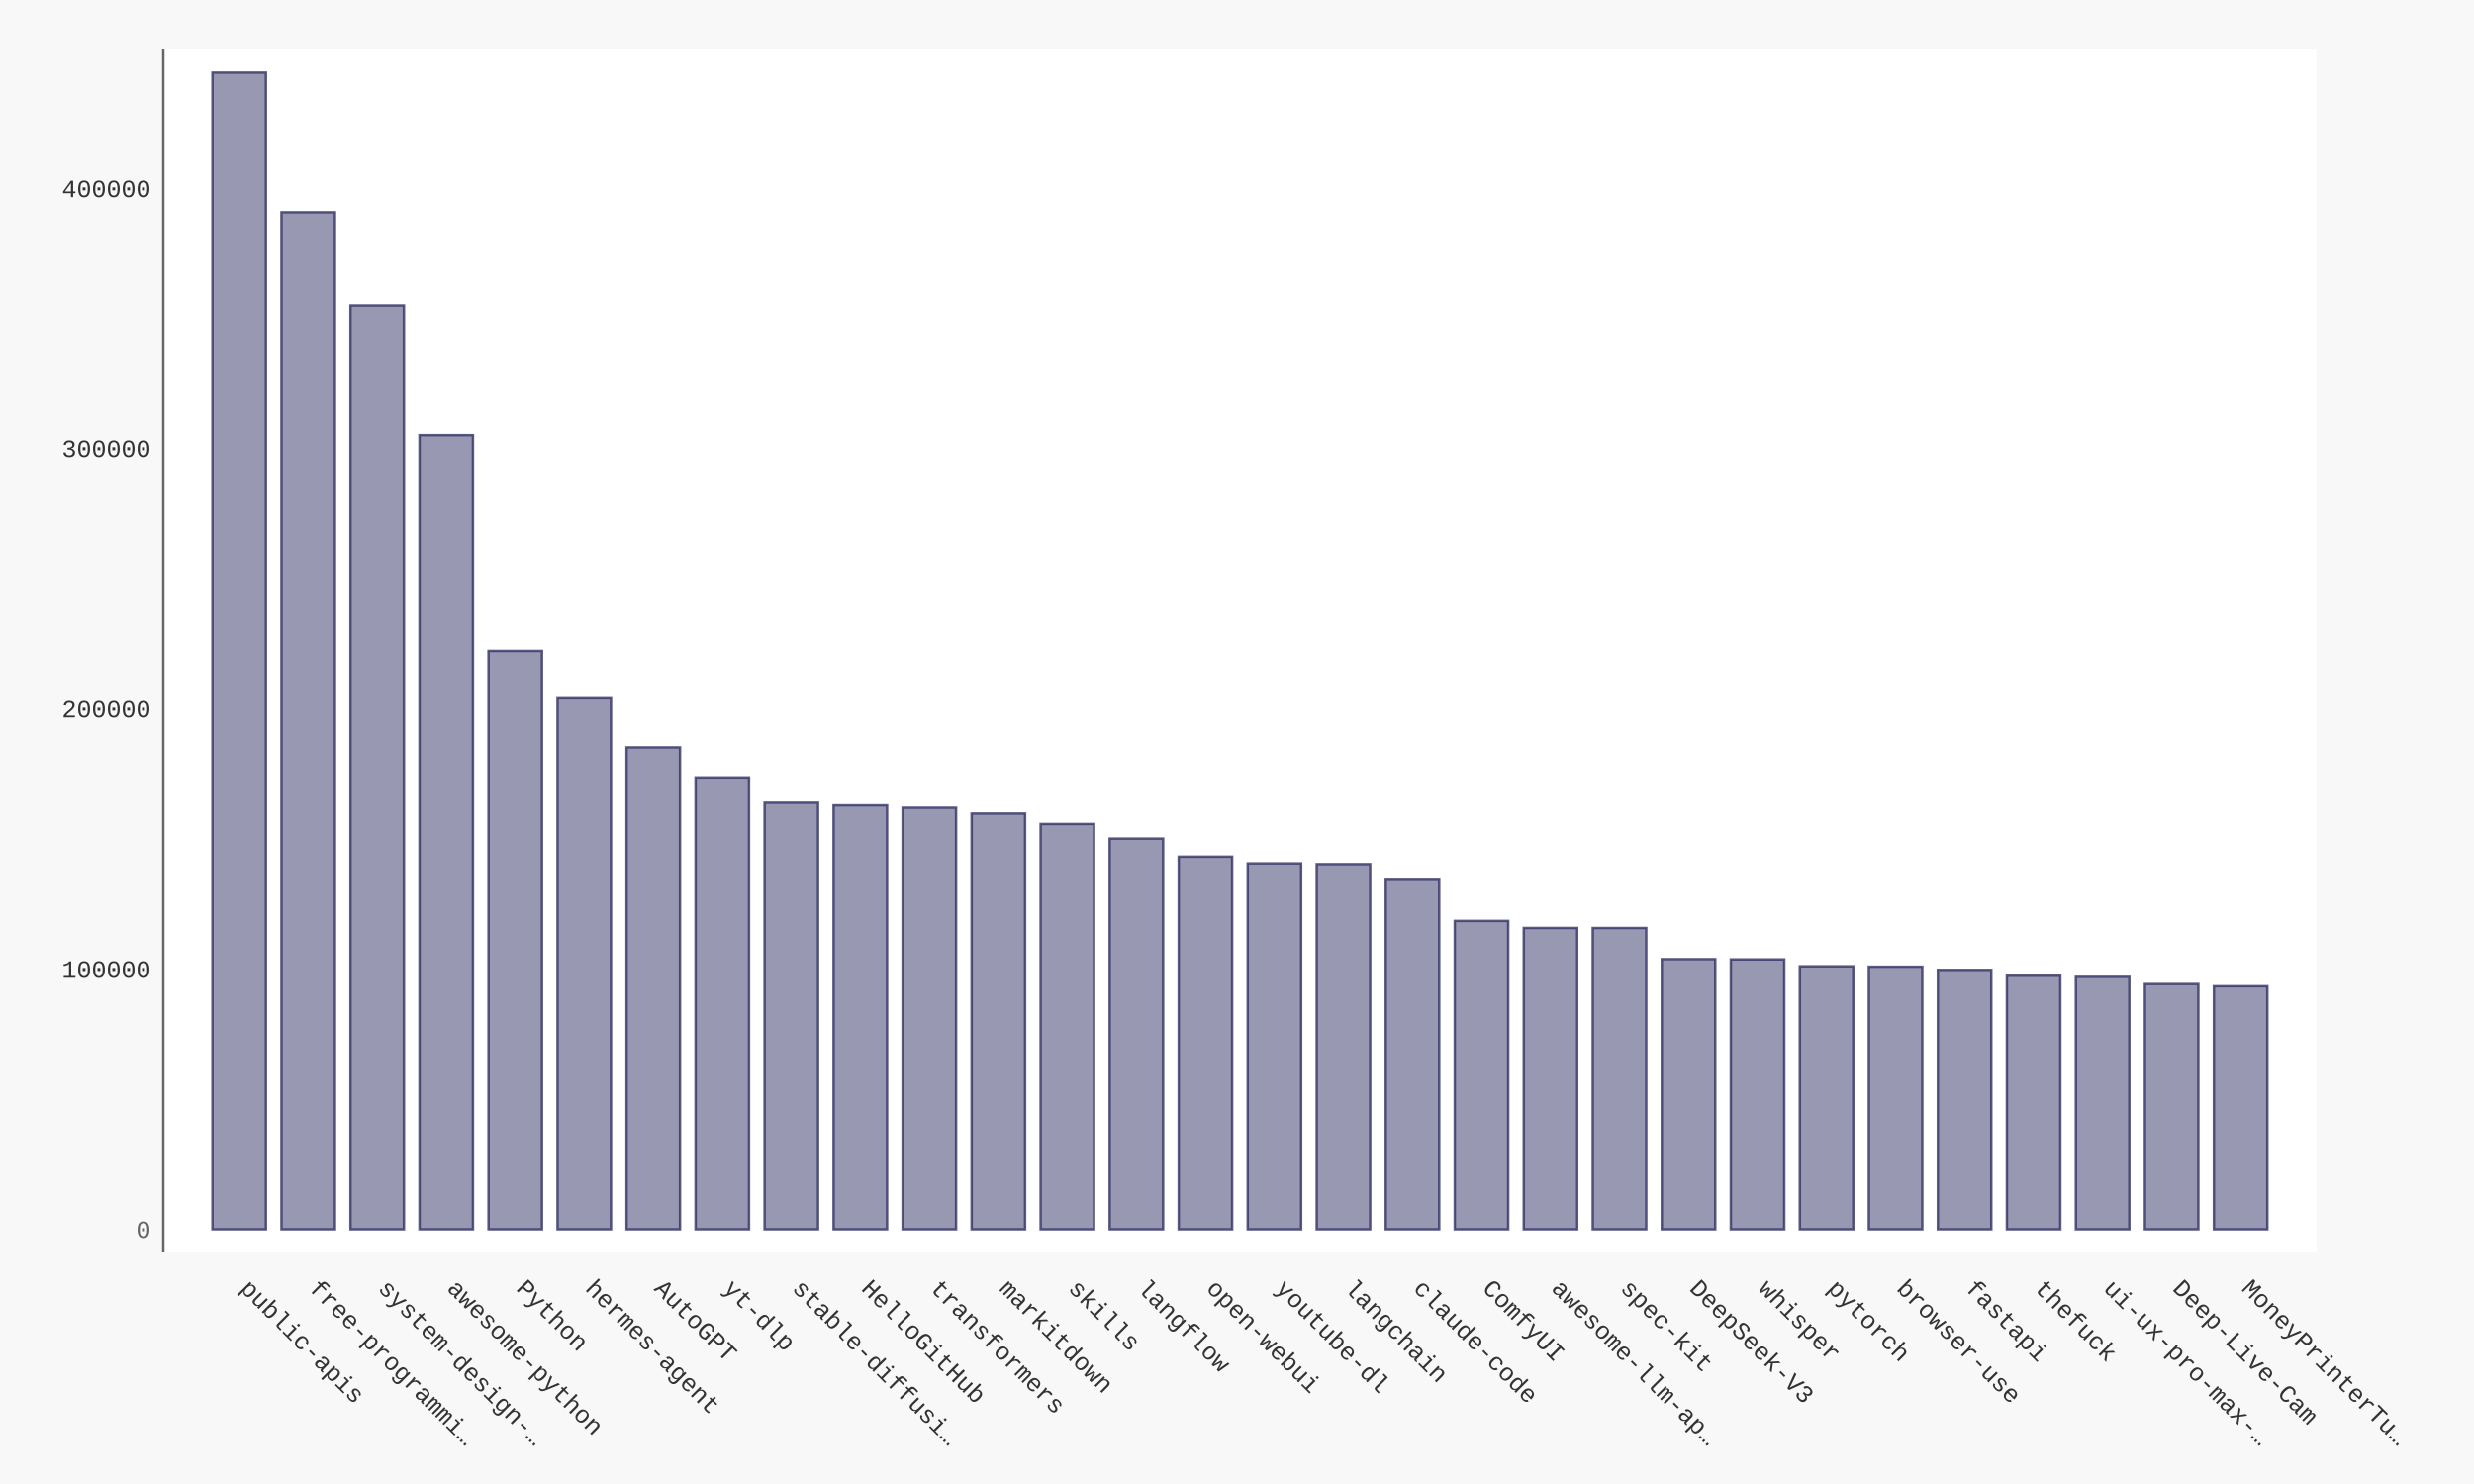
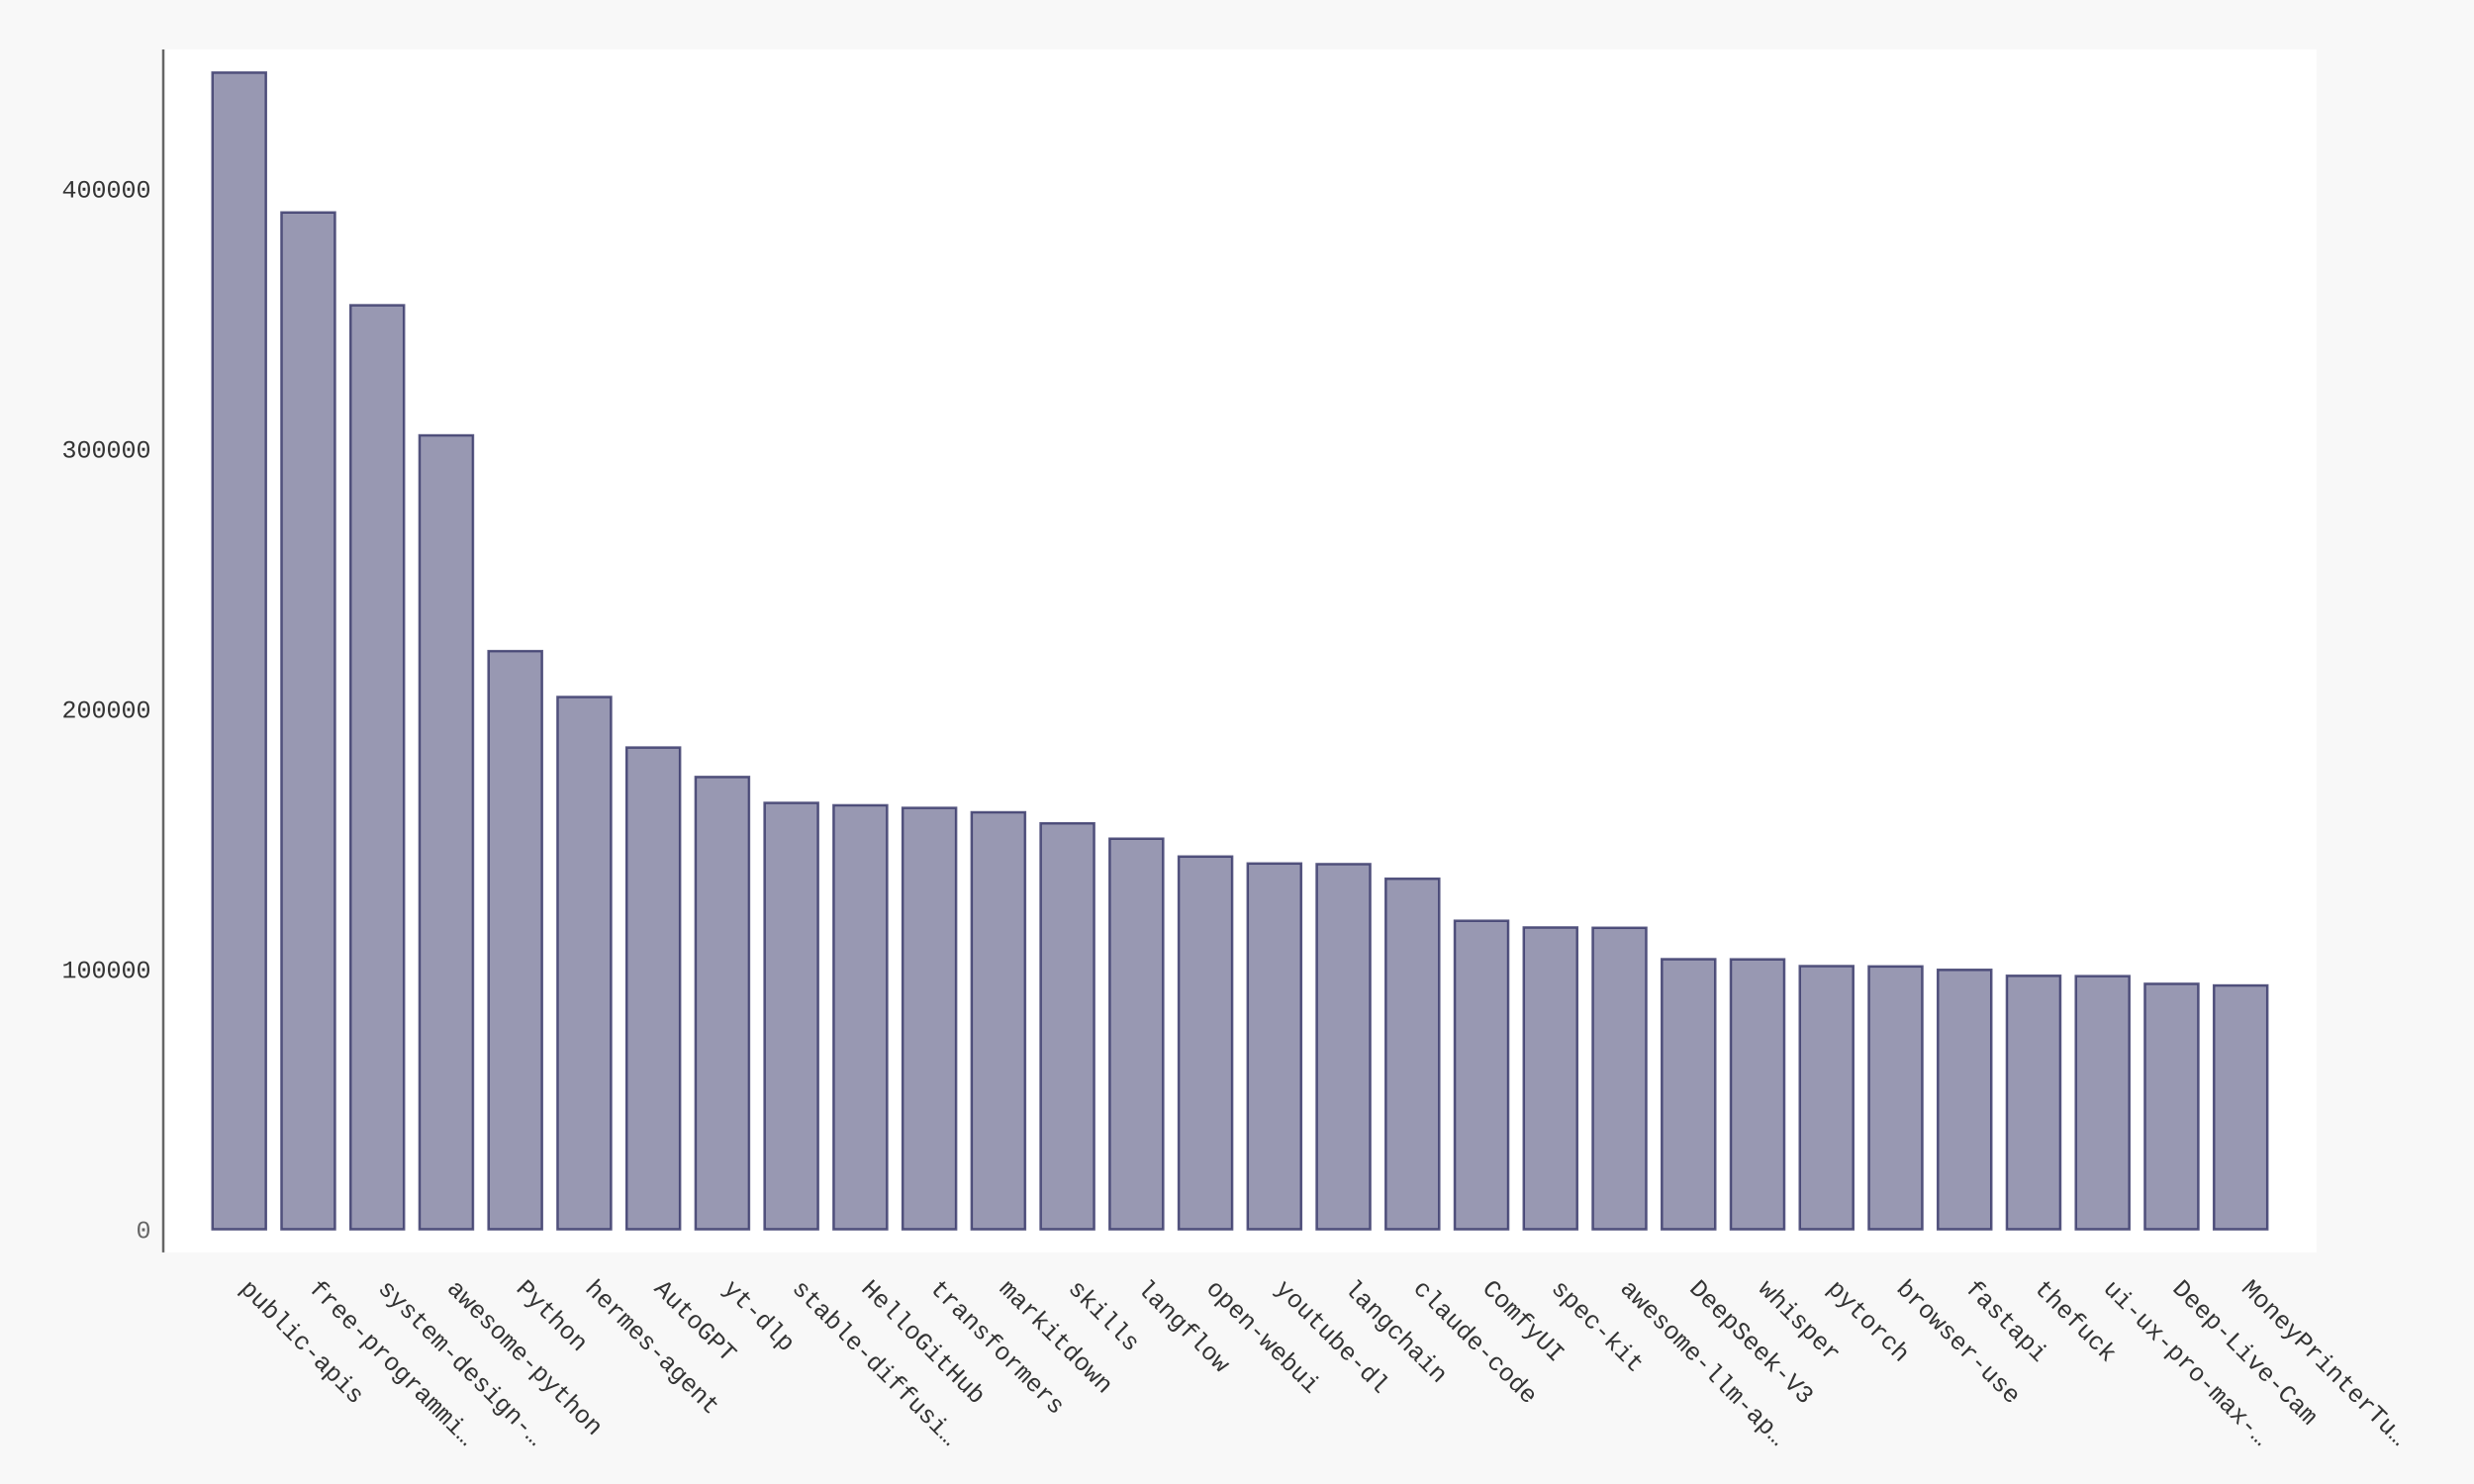
- <svg xmlns="http://www.w3.org/2000/svg" xmlns:xlink="http://www.w3.org/1999/xlink" id="chart-1f5334e2-af50-46df-9ba3-8e43b8096671" class="pygal-chart" viewBox="0 0 1000 600">
+ <svg xmlns="http://www.w3.org/2000/svg" xmlns:xlink="http://www.w3.org/1999/xlink" id="chart-b7ac3ead-6d49-48e1-8a89-7fbc56231c56" class="pygal-chart" viewBox="0 0 1000 600">
  <defs>
-     <style type="text/css">#chart-1f5334e2-af50-46df-9ba3-8e43b8096671{-webkit-user-select:none;-webkit-font-smoothing:antialiased;font-family:Consolas,"Liberation Mono",Menlo,Courier,monospace}#chart-1f5334e2-af50-46df-9ba3-8e43b8096671 .title{font-family:Consolas,"Liberation Mono",Menlo,Courier,monospace;font-size:16px}#chart-1f5334e2-af50-46df-9ba3-8e43b8096671 .legends .legend text{font-family:Consolas,"Liberation Mono",Menlo,Courier,monospace;font-size:14px}#chart-1f5334e2-af50-46df-9ba3-8e43b8096671 .axis text{font-family:Consolas,"Liberation Mono",Menlo,Courier,monospace;font-size:10px}#chart-1f5334e2-af50-46df-9ba3-8e43b8096671 .axis text.major{font-family:Consolas,"Liberation Mono",Menlo,Courier,monospace;font-size:10px}#chart-1f5334e2-af50-46df-9ba3-8e43b8096671 .text-overlay text.value{font-family:Consolas,"Liberation Mono",Menlo,Courier,monospace;font-size:16px}#chart-1f5334e2-af50-46df-9ba3-8e43b8096671 .text-overlay text.label{font-family:Consolas,"Liberation Mono",Menlo,Courier,monospace;font-size:10px}#chart-1f5334e2-af50-46df-9ba3-8e43b8096671 .tooltip{font-family:Consolas,"Liberation Mono",Menlo,Courier,monospace;font-size:14px}#chart-1f5334e2-af50-46df-9ba3-8e43b8096671 text.no_data{font-family:Consolas,"Liberation Mono",Menlo,Courier,monospace;font-size:64px}
- #chart-1f5334e2-af50-46df-9ba3-8e43b8096671{background-color:#f8f8f8}#chart-1f5334e2-af50-46df-9ba3-8e43b8096671 path,#chart-1f5334e2-af50-46df-9ba3-8e43b8096671 line,#chart-1f5334e2-af50-46df-9ba3-8e43b8096671 rect,#chart-1f5334e2-af50-46df-9ba3-8e43b8096671 circle{-webkit-transition:250ms ease-in;-moz-transition:250ms ease-in;transition:250ms ease-in}#chart-1f5334e2-af50-46df-9ba3-8e43b8096671 .graph &gt; .background{fill:#f8f8f8}#chart-1f5334e2-af50-46df-9ba3-8e43b8096671 .plot &gt; .background{fill:#ffffff}#chart-1f5334e2-af50-46df-9ba3-8e43b8096671 .graph{fill:#333}#chart-1f5334e2-af50-46df-9ba3-8e43b8096671 text.no_data{fill:#666}#chart-1f5334e2-af50-46df-9ba3-8e43b8096671 .title{fill:#666}#chart-1f5334e2-af50-46df-9ba3-8e43b8096671 .legends .legend text{fill:#333}#chart-1f5334e2-af50-46df-9ba3-8e43b8096671 .legends .legend:hover text{fill:#666}#chart-1f5334e2-af50-46df-9ba3-8e43b8096671 .axis .line{stroke:#666}#chart-1f5334e2-af50-46df-9ba3-8e43b8096671 .axis .guide.line{stroke:rgba(0,0,0,0.5)}#chart-1f5334e2-af50-46df-9ba3-8e43b8096671 .axis .major.line{stroke:#333}#chart-1f5334e2-af50-46df-9ba3-8e43b8096671 .axis text.major{fill:#666}#chart-1f5334e2-af50-46df-9ba3-8e43b8096671 .axis.y .guides:hover .guide.line,#chart-1f5334e2-af50-46df-9ba3-8e43b8096671 .line-graph .axis.x .guides:hover .guide.line,#chart-1f5334e2-af50-46df-9ba3-8e43b8096671 .stackedline-graph .axis.x .guides:hover .guide.line,#chart-1f5334e2-af50-46df-9ba3-8e43b8096671 .xy-graph .axis.x .guides:hover .guide.line{stroke:#666}#chart-1f5334e2-af50-46df-9ba3-8e43b8096671 .axis .guides:hover text{fill:#666}#chart-1f5334e2-af50-46df-9ba3-8e43b8096671 .reactive{fill-opacity:.5;stroke-opacity:.8;stroke-width:1}#chart-1f5334e2-af50-46df-9ba3-8e43b8096671 .ci{stroke:#333}#chart-1f5334e2-af50-46df-9ba3-8e43b8096671 .reactive.active,#chart-1f5334e2-af50-46df-9ba3-8e43b8096671 .active .reactive{fill-opacity:.9;stroke-opacity:.9;stroke-width:4}#chart-1f5334e2-af50-46df-9ba3-8e43b8096671 .ci .reactive.active{stroke-width:1.5}#chart-1f5334e2-af50-46df-9ba3-8e43b8096671 .series text{fill:#666}#chart-1f5334e2-af50-46df-9ba3-8e43b8096671 .tooltip rect{fill:#ffffff;stroke:#666;-webkit-transition:opacity 250ms ease-in;-moz-transition:opacity 250ms ease-in;transition:opacity 250ms ease-in}#chart-1f5334e2-af50-46df-9ba3-8e43b8096671 .tooltip .label{fill:#333}#chart-1f5334e2-af50-46df-9ba3-8e43b8096671 .tooltip .label{fill:#333}#chart-1f5334e2-af50-46df-9ba3-8e43b8096671 .tooltip .legend{font-size:.8em;fill:rgba(0,0,0,0.5)}#chart-1f5334e2-af50-46df-9ba3-8e43b8096671 .tooltip .x_label{font-size:.6em;fill:#666}#chart-1f5334e2-af50-46df-9ba3-8e43b8096671 .tooltip .xlink{font-size:.5em;text-decoration:underline}#chart-1f5334e2-af50-46df-9ba3-8e43b8096671 .tooltip .value{font-size:1.5em}#chart-1f5334e2-af50-46df-9ba3-8e43b8096671 .bound{font-size:.5em}#chart-1f5334e2-af50-46df-9ba3-8e43b8096671 .max-value{font-size:.75em;fill:rgba(0,0,0,0.5)}#chart-1f5334e2-af50-46df-9ba3-8e43b8096671 .map-element{fill:#ffffff;stroke:rgba(0,0,0,0.5) !important}#chart-1f5334e2-af50-46df-9ba3-8e43b8096671 .map-element .reactive{fill-opacity:inherit;stroke-opacity:inherit}#chart-1f5334e2-af50-46df-9ba3-8e43b8096671 .color-0,#chart-1f5334e2-af50-46df-9ba3-8e43b8096671 .color-0 a:visited{stroke:#333366;fill:#333366}#chart-1f5334e2-af50-46df-9ba3-8e43b8096671 .text-overlay .color-0 text{fill:black}
- #chart-1f5334e2-af50-46df-9ba3-8e43b8096671 text.no_data{text-anchor:middle}#chart-1f5334e2-af50-46df-9ba3-8e43b8096671 .guide.line{fill:none}#chart-1f5334e2-af50-46df-9ba3-8e43b8096671 .centered{text-anchor:middle}#chart-1f5334e2-af50-46df-9ba3-8e43b8096671 .title{text-anchor:middle}#chart-1f5334e2-af50-46df-9ba3-8e43b8096671 .legends .legend text{fill-opacity:1}#chart-1f5334e2-af50-46df-9ba3-8e43b8096671 .axis.x text{text-anchor:middle}#chart-1f5334e2-af50-46df-9ba3-8e43b8096671 .axis.x:not(.web) text[transform]{text-anchor:start}#chart-1f5334e2-af50-46df-9ba3-8e43b8096671 .axis.x:not(.web) text[transform].backwards{text-anchor:end}#chart-1f5334e2-af50-46df-9ba3-8e43b8096671 .axis.y text{text-anchor:end}#chart-1f5334e2-af50-46df-9ba3-8e43b8096671 .axis.y text[transform].backwards{text-anchor:start}#chart-1f5334e2-af50-46df-9ba3-8e43b8096671 .axis.y2 text{text-anchor:start}#chart-1f5334e2-af50-46df-9ba3-8e43b8096671 .axis.y2 text[transform].backwards{text-anchor:end}#chart-1f5334e2-af50-46df-9ba3-8e43b8096671 .axis .guide.line{stroke-dasharray:4,4;stroke:black}#chart-1f5334e2-af50-46df-9ba3-8e43b8096671 .axis .major.guide.line{stroke-dasharray:6,6;stroke:black}#chart-1f5334e2-af50-46df-9ba3-8e43b8096671 .horizontal .axis.y .guide.line,#chart-1f5334e2-af50-46df-9ba3-8e43b8096671 .horizontal .axis.y2 .guide.line,#chart-1f5334e2-af50-46df-9ba3-8e43b8096671 .vertical .axis.x .guide.line{opacity:0}#chart-1f5334e2-af50-46df-9ba3-8e43b8096671 .horizontal .axis.always_show .guide.line,#chart-1f5334e2-af50-46df-9ba3-8e43b8096671 .vertical .axis.always_show .guide.line{opacity:1 !important}#chart-1f5334e2-af50-46df-9ba3-8e43b8096671 .axis.y .guides:hover .guide.line,#chart-1f5334e2-af50-46df-9ba3-8e43b8096671 .axis.y2 .guides:hover .guide.line,#chart-1f5334e2-af50-46df-9ba3-8e43b8096671 .axis.x .guides:hover .guide.line{opacity:1}#chart-1f5334e2-af50-46df-9ba3-8e43b8096671 .axis .guides:hover text{opacity:1}#chart-1f5334e2-af50-46df-9ba3-8e43b8096671 .nofill{fill:none}#chart-1f5334e2-af50-46df-9ba3-8e43b8096671 .subtle-fill{fill-opacity:.2}#chart-1f5334e2-af50-46df-9ba3-8e43b8096671 .dot{stroke-width:1px;fill-opacity:1;stroke-opacity:1}#chart-1f5334e2-af50-46df-9ba3-8e43b8096671 .dot.active{stroke-width:5px}#chart-1f5334e2-af50-46df-9ba3-8e43b8096671 .dot.negative{fill:transparent}#chart-1f5334e2-af50-46df-9ba3-8e43b8096671 text,#chart-1f5334e2-af50-46df-9ba3-8e43b8096671 tspan{stroke:none !important}#chart-1f5334e2-af50-46df-9ba3-8e43b8096671 .series text.active{opacity:1}#chart-1f5334e2-af50-46df-9ba3-8e43b8096671 .tooltip rect{fill-opacity:.95;stroke-width:.5}#chart-1f5334e2-af50-46df-9ba3-8e43b8096671 .tooltip text{fill-opacity:1}#chart-1f5334e2-af50-46df-9ba3-8e43b8096671 .showable{visibility:hidden}#chart-1f5334e2-af50-46df-9ba3-8e43b8096671 .showable.shown{visibility:visible}#chart-1f5334e2-af50-46df-9ba3-8e43b8096671 .gauge-background{fill:rgba(229,229,229,1);stroke:none}#chart-1f5334e2-af50-46df-9ba3-8e43b8096671 .bg-lines{stroke:#f8f8f8;stroke-width:2px}</style>
+     <style type="text/css">#chart-b7ac3ead-6d49-48e1-8a89-7fbc56231c56{-webkit-user-select:none;-webkit-font-smoothing:antialiased;font-family:Consolas,"Liberation Mono",Menlo,Courier,monospace}#chart-b7ac3ead-6d49-48e1-8a89-7fbc56231c56 .title{font-family:Consolas,"Liberation Mono",Menlo,Courier,monospace;font-size:16px}#chart-b7ac3ead-6d49-48e1-8a89-7fbc56231c56 .legends .legend text{font-family:Consolas,"Liberation Mono",Menlo,Courier,monospace;font-size:14px}#chart-b7ac3ead-6d49-48e1-8a89-7fbc56231c56 .axis text{font-family:Consolas,"Liberation Mono",Menlo,Courier,monospace;font-size:10px}#chart-b7ac3ead-6d49-48e1-8a89-7fbc56231c56 .axis text.major{font-family:Consolas,"Liberation Mono",Menlo,Courier,monospace;font-size:10px}#chart-b7ac3ead-6d49-48e1-8a89-7fbc56231c56 .text-overlay text.value{font-family:Consolas,"Liberation Mono",Menlo,Courier,monospace;font-size:16px}#chart-b7ac3ead-6d49-48e1-8a89-7fbc56231c56 .text-overlay text.label{font-family:Consolas,"Liberation Mono",Menlo,Courier,monospace;font-size:10px}#chart-b7ac3ead-6d49-48e1-8a89-7fbc56231c56 .tooltip{font-family:Consolas,"Liberation Mono",Menlo,Courier,monospace;font-size:14px}#chart-b7ac3ead-6d49-48e1-8a89-7fbc56231c56 text.no_data{font-family:Consolas,"Liberation Mono",Menlo,Courier,monospace;font-size:64px}
+ #chart-b7ac3ead-6d49-48e1-8a89-7fbc56231c56{background-color:#f8f8f8}#chart-b7ac3ead-6d49-48e1-8a89-7fbc56231c56 path,#chart-b7ac3ead-6d49-48e1-8a89-7fbc56231c56 line,#chart-b7ac3ead-6d49-48e1-8a89-7fbc56231c56 rect,#chart-b7ac3ead-6d49-48e1-8a89-7fbc56231c56 circle{-webkit-transition:250ms ease-in;-moz-transition:250ms ease-in;transition:250ms ease-in}#chart-b7ac3ead-6d49-48e1-8a89-7fbc56231c56 .graph &gt; .background{fill:#f8f8f8}#chart-b7ac3ead-6d49-48e1-8a89-7fbc56231c56 .plot &gt; .background{fill:#ffffff}#chart-b7ac3ead-6d49-48e1-8a89-7fbc56231c56 .graph{fill:#333}#chart-b7ac3ead-6d49-48e1-8a89-7fbc56231c56 text.no_data{fill:#666}#chart-b7ac3ead-6d49-48e1-8a89-7fbc56231c56 .title{fill:#666}#chart-b7ac3ead-6d49-48e1-8a89-7fbc56231c56 .legends .legend text{fill:#333}#chart-b7ac3ead-6d49-48e1-8a89-7fbc56231c56 .legends .legend:hover text{fill:#666}#chart-b7ac3ead-6d49-48e1-8a89-7fbc56231c56 .axis .line{stroke:#666}#chart-b7ac3ead-6d49-48e1-8a89-7fbc56231c56 .axis .guide.line{stroke:rgba(0,0,0,0.5)}#chart-b7ac3ead-6d49-48e1-8a89-7fbc56231c56 .axis .major.line{stroke:#333}#chart-b7ac3ead-6d49-48e1-8a89-7fbc56231c56 .axis text.major{fill:#666}#chart-b7ac3ead-6d49-48e1-8a89-7fbc56231c56 .axis.y .guides:hover .guide.line,#chart-b7ac3ead-6d49-48e1-8a89-7fbc56231c56 .line-graph .axis.x .guides:hover .guide.line,#chart-b7ac3ead-6d49-48e1-8a89-7fbc56231c56 .stackedline-graph .axis.x .guides:hover .guide.line,#chart-b7ac3ead-6d49-48e1-8a89-7fbc56231c56 .xy-graph .axis.x .guides:hover .guide.line{stroke:#666}#chart-b7ac3ead-6d49-48e1-8a89-7fbc56231c56 .axis .guides:hover text{fill:#666}#chart-b7ac3ead-6d49-48e1-8a89-7fbc56231c56 .reactive{fill-opacity:.5;stroke-opacity:.8;stroke-width:1}#chart-b7ac3ead-6d49-48e1-8a89-7fbc56231c56 .ci{stroke:#333}#chart-b7ac3ead-6d49-48e1-8a89-7fbc56231c56 .reactive.active,#chart-b7ac3ead-6d49-48e1-8a89-7fbc56231c56 .active .reactive{fill-opacity:.9;stroke-opacity:.9;stroke-width:4}#chart-b7ac3ead-6d49-48e1-8a89-7fbc56231c56 .ci .reactive.active{stroke-width:1.5}#chart-b7ac3ead-6d49-48e1-8a89-7fbc56231c56 .series text{fill:#666}#chart-b7ac3ead-6d49-48e1-8a89-7fbc56231c56 .tooltip rect{fill:#ffffff;stroke:#666;-webkit-transition:opacity 250ms ease-in;-moz-transition:opacity 250ms ease-in;transition:opacity 250ms ease-in}#chart-b7ac3ead-6d49-48e1-8a89-7fbc56231c56 .tooltip .label{fill:#333}#chart-b7ac3ead-6d49-48e1-8a89-7fbc56231c56 .tooltip .label{fill:#333}#chart-b7ac3ead-6d49-48e1-8a89-7fbc56231c56 .tooltip .legend{font-size:.8em;fill:rgba(0,0,0,0.5)}#chart-b7ac3ead-6d49-48e1-8a89-7fbc56231c56 .tooltip .x_label{font-size:.6em;fill:#666}#chart-b7ac3ead-6d49-48e1-8a89-7fbc56231c56 .tooltip .xlink{font-size:.5em;text-decoration:underline}#chart-b7ac3ead-6d49-48e1-8a89-7fbc56231c56 .tooltip .value{font-size:1.5em}#chart-b7ac3ead-6d49-48e1-8a89-7fbc56231c56 .bound{font-size:.5em}#chart-b7ac3ead-6d49-48e1-8a89-7fbc56231c56 .max-value{font-size:.75em;fill:rgba(0,0,0,0.5)}#chart-b7ac3ead-6d49-48e1-8a89-7fbc56231c56 .map-element{fill:#ffffff;stroke:rgba(0,0,0,0.5) !important}#chart-b7ac3ead-6d49-48e1-8a89-7fbc56231c56 .map-element .reactive{fill-opacity:inherit;stroke-opacity:inherit}#chart-b7ac3ead-6d49-48e1-8a89-7fbc56231c56 .color-0,#chart-b7ac3ead-6d49-48e1-8a89-7fbc56231c56 .color-0 a:visited{stroke:#333366;fill:#333366}#chart-b7ac3ead-6d49-48e1-8a89-7fbc56231c56 .text-overlay .color-0 text{fill:black}
+ #chart-b7ac3ead-6d49-48e1-8a89-7fbc56231c56 text.no_data{text-anchor:middle}#chart-b7ac3ead-6d49-48e1-8a89-7fbc56231c56 .guide.line{fill:none}#chart-b7ac3ead-6d49-48e1-8a89-7fbc56231c56 .centered{text-anchor:middle}#chart-b7ac3ead-6d49-48e1-8a89-7fbc56231c56 .title{text-anchor:middle}#chart-b7ac3ead-6d49-48e1-8a89-7fbc56231c56 .legends .legend text{fill-opacity:1}#chart-b7ac3ead-6d49-48e1-8a89-7fbc56231c56 .axis.x text{text-anchor:middle}#chart-b7ac3ead-6d49-48e1-8a89-7fbc56231c56 .axis.x:not(.web) text[transform]{text-anchor:start}#chart-b7ac3ead-6d49-48e1-8a89-7fbc56231c56 .axis.x:not(.web) text[transform].backwards{text-anchor:end}#chart-b7ac3ead-6d49-48e1-8a89-7fbc56231c56 .axis.y text{text-anchor:end}#chart-b7ac3ead-6d49-48e1-8a89-7fbc56231c56 .axis.y text[transform].backwards{text-anchor:start}#chart-b7ac3ead-6d49-48e1-8a89-7fbc56231c56 .axis.y2 text{text-anchor:start}#chart-b7ac3ead-6d49-48e1-8a89-7fbc56231c56 .axis.y2 text[transform].backwards{text-anchor:end}#chart-b7ac3ead-6d49-48e1-8a89-7fbc56231c56 .axis .guide.line{stroke-dasharray:4,4;stroke:black}#chart-b7ac3ead-6d49-48e1-8a89-7fbc56231c56 .axis .major.guide.line{stroke-dasharray:6,6;stroke:black}#chart-b7ac3ead-6d49-48e1-8a89-7fbc56231c56 .horizontal .axis.y .guide.line,#chart-b7ac3ead-6d49-48e1-8a89-7fbc56231c56 .horizontal .axis.y2 .guide.line,#chart-b7ac3ead-6d49-48e1-8a89-7fbc56231c56 .vertical .axis.x .guide.line{opacity:0}#chart-b7ac3ead-6d49-48e1-8a89-7fbc56231c56 .horizontal .axis.always_show .guide.line,#chart-b7ac3ead-6d49-48e1-8a89-7fbc56231c56 .vertical .axis.always_show .guide.line{opacity:1 !important}#chart-b7ac3ead-6d49-48e1-8a89-7fbc56231c56 .axis.y .guides:hover .guide.line,#chart-b7ac3ead-6d49-48e1-8a89-7fbc56231c56 .axis.y2 .guides:hover .guide.line,#chart-b7ac3ead-6d49-48e1-8a89-7fbc56231c56 .axis.x .guides:hover .guide.line{opacity:1}#chart-b7ac3ead-6d49-48e1-8a89-7fbc56231c56 .axis .guides:hover text{opacity:1}#chart-b7ac3ead-6d49-48e1-8a89-7fbc56231c56 .nofill{fill:none}#chart-b7ac3ead-6d49-48e1-8a89-7fbc56231c56 .subtle-fill{fill-opacity:.2}#chart-b7ac3ead-6d49-48e1-8a89-7fbc56231c56 .dot{stroke-width:1px;fill-opacity:1;stroke-opacity:1}#chart-b7ac3ead-6d49-48e1-8a89-7fbc56231c56 .dot.active{stroke-width:5px}#chart-b7ac3ead-6d49-48e1-8a89-7fbc56231c56 .dot.negative{fill:transparent}#chart-b7ac3ead-6d49-48e1-8a89-7fbc56231c56 text,#chart-b7ac3ead-6d49-48e1-8a89-7fbc56231c56 tspan{stroke:none !important}#chart-b7ac3ead-6d49-48e1-8a89-7fbc56231c56 .series text.active{opacity:1}#chart-b7ac3ead-6d49-48e1-8a89-7fbc56231c56 .tooltip rect{fill-opacity:.95;stroke-width:.5}#chart-b7ac3ead-6d49-48e1-8a89-7fbc56231c56 .tooltip text{fill-opacity:1}#chart-b7ac3ead-6d49-48e1-8a89-7fbc56231c56 .showable{visibility:hidden}#chart-b7ac3ead-6d49-48e1-8a89-7fbc56231c56 .showable.shown{visibility:visible}#chart-b7ac3ead-6d49-48e1-8a89-7fbc56231c56 .gauge-background{fill:rgba(229,229,229,1);stroke:none}#chart-b7ac3ead-6d49-48e1-8a89-7fbc56231c56 .bg-lines{stroke:#f8f8f8;stroke-width:2px}</style>
  </defs>
  <g class="graph bar-graph vertical">
    <rect x="0" y="0" width="1000" height="600" class="background" />
    <g transform="translate(66, 20)" class="plot">
      <rect x="0" y="0" width="870.36" height="486.36" class="background" />
      <g class="axis y">
        <g class="guides">
          <text x="-5" y="480.507" class="major">0</text>
        </g>
        <g class="guides">
-           <text x="-5" y="375.292" class="">100000</text>
-         </g>
-         <g class="guides">
-           <text x="-5" y="270.076" class="">200000</text>
-         </g>
-         <g class="guides">
-           <text x="-5" y="164.86" class="">300000</text>
-         </g>
-         <g class="guides">
-           <text x="-5" y="59.645" class="">400000</text>
+           <text x="-5" y="375.335" class="">100000</text>
+         </g>
+         <g class="guides">
+           <text x="-5" y="270.163" class="">200000</text>
+         </g>
+         <g class="guides">
+           <text x="-5" y="164.991" class="">300000</text>
+         </g>
+         <g class="guides">
+           <text x="-5" y="59.819" class="">400000</text>
        </g>
      </g>
      <g class="axis x">
        <path d="M0 0 v486.36" class="line" />
        <g class="guides">
          <path d="M30.686 0 v486.36" class="guide line" />
          <text x="30.686" y="501.36" class="" transform="rotate(45 30.68578 501.3604)">public-apis</text>
        </g>
        <g class="guides">
          <path d="M58.582 0 v486.36" class="guide line" />
          <text x="58.582" y="501.36" class="" transform="rotate(45 58.58195 501.3604)">free-programmi…</text>
        </g>
        <g class="guides">
          <path d="M86.478 0 v486.36" class="guide line" />
          <text x="86.478" y="501.36" class="" transform="rotate(45 86.47812 501.3604)">system-design-…</text>
        </g>
        <g class="guides">
          <path d="M114.374 0 v486.36" class="guide line" />
          <text x="114.374" y="501.36" class="" transform="rotate(45 114.3743 501.3604)">awesome-python</text>
        </g>
        <g class="guides">
          <path d="M142.27 0 v486.36" class="guide line" />
          <text x="142.27" y="501.36" class="" transform="rotate(45 142.2704 501.3604)">Python</text>
        </g>
        <g class="guides">
          <path d="M170.167 0 v486.36" class="guide line" />
          <text x="170.167" y="501.36" class="" transform="rotate(45 170.1666 501.3604)">hermes-agent</text>
        </g>
        <g class="guides">
          <path d="M198.063 0 v486.36" class="guide line" />
          <text x="198.063" y="501.36" class="" transform="rotate(45 198.0628 501.3604)">AutoGPT</text>
        </g>
        <g class="guides">
          <path d="M225.959 0 v486.36" class="guide line" />
          <text x="225.959" y="501.36" class="" transform="rotate(45 225.9589 501.3604)">yt-dlp</text>
        </g>
        <g class="guides">
          <path d="M253.855 0 v486.36" class="guide line" />
          <text x="253.855" y="501.36" class="" transform="rotate(45 253.8551 501.3604)">stable-diffusi…</text>
        </g>
        <g class="guides">
          <path d="M281.751 0 v486.36" class="guide line" />
          <text x="281.751" y="501.36" class="" transform="rotate(45 281.7513 501.3604)">HelloGitHub</text>
        </g>
        <g class="guides">
          <path d="M309.647 0 v486.36" class="guide line" />
          <text x="309.647" y="501.36" class="" transform="rotate(45 309.6474 501.3604)">transformers</text>
        </g>
        <g class="guides">
          <path d="M337.544 0 v486.36" class="guide line" />
          <text x="337.544" y="501.36" class="" transform="rotate(45 337.5436 501.3604)">markitdown</text>
        </g>
        <g class="guides">
          <path d="M365.44 0 v486.36" class="guide line" />
          <text x="365.44" y="501.36" class="" transform="rotate(45 365.4398 501.3604)">skills</text>
        </g>
        <g class="guides">
          <path d="M393.336 0 v486.36" class="guide line" />
          <text x="393.336" y="501.36" class="" transform="rotate(45 393.3359 501.3604)">langflow</text>
        </g>
        <g class="guides">
          <path d="M421.232 0 v486.36" class="guide line" />
          <text x="421.232" y="501.36" class="" transform="rotate(45 421.2321 501.3604)">open-webui</text>
        </g>
        <g class="guides">
          <path d="M449.128 0 v486.36" class="guide line" />
          <text x="449.128" y="501.36" class="" transform="rotate(45 449.1283 501.3604)">youtube-dl</text>
        </g>
        <g class="guides">
          <path d="M477.024 0 v486.36" class="guide line" />
          <text x="477.024" y="501.36" class="" transform="rotate(45 477.0244 501.3604)">langchain</text>
        </g>
        <g class="guides">
          <path d="M504.921 0 v486.36" class="guide line" />
          <text x="504.921" y="501.36" class="" transform="rotate(45 504.9206 501.3604)">claude-code</text>
        </g>
        <g class="guides">
          <path d="M532.817 0 v486.36" class="guide line" />
          <text x="532.817" y="501.36" class="" transform="rotate(45 532.8168 501.3604)">ComfyUI</text>
        </g>
        <g class="guides">
          <path d="M560.713 0 v486.36" class="guide line" />
-           <text x="560.713" y="501.36" class="" transform="rotate(45 560.7129 501.3604)">awesome-llm-ap…</text>
+           <text x="560.713" y="501.36" class="" transform="rotate(45 560.7129 501.3604)">spec-kit</text>
        </g>
        <g class="guides">
          <path d="M588.609 0 v486.36" class="guide line" />
-           <text x="588.609" y="501.36" class="" transform="rotate(45 588.6091 501.3604)">spec-kit</text>
+           <text x="588.609" y="501.36" class="" transform="rotate(45 588.6091 501.3604)">awesome-llm-ap…</text>
        </g>
        <g class="guides">
          <path d="M616.505 0 v486.36" class="guide line" />
          <text x="616.505" y="501.36" class="" transform="rotate(45 616.5053 501.3604)">DeepSeek-V3</text>
        </g>
        <g class="guides">
          <path d="M644.401 0 v486.36" class="guide line" />
          <text x="644.401" y="501.36" class="" transform="rotate(45 644.4014 501.3604)">whisper</text>
        </g>
        <g class="guides">
          <path d="M672.298 0 v486.36" class="guide line" />
          <text x="672.298" y="501.36" class="" transform="rotate(45 672.2976 501.3604)">pytorch</text>
        </g>
        <g class="guides">
          <path d="M700.194 0 v486.36" class="guide line" />
          <text x="700.194" y="501.36" class="" transform="rotate(45 700.1938 501.3604)">browser-use</text>
        </g>
        <g class="guides">
          <path d="M728.09 0 v486.36" class="guide line" />
          <text x="728.09" y="501.36" class="" transform="rotate(45 728.0899 501.3604)">fastapi</text>
        </g>
        <g class="guides">
          <path d="M755.986 0 v486.36" class="guide line" />
          <text x="755.986" y="501.36" class="" transform="rotate(45 755.9861 501.3604)">thefuck</text>
        </g>
        <g class="guides">
          <path d="M783.882 0 v486.36" class="guide line" />
          <text x="783.882" y="501.36" class="" transform="rotate(45 783.8823 501.3604)">ui-ux-pro-max-…</text>
        </g>
        <g class="guides">
          <path d="M811.778 0 v486.36" class="guide line" />
          <text x="811.778" y="501.36" class="" transform="rotate(45 811.7784 501.3604)">Deep-Live-Cam</text>
        </g>
        <g class="guides">
          <path d="M839.675 0 v486.36" class="guide line" />
          <text x="839.675" y="501.36" class="" transform="rotate(45 839.6746 501.3604)">MoneyPrinterTu…</text>
        </g>
      </g>
      <g class="series serie-0 color-0">
        <g class="bars">
          <g class="bar">
            <a target="_blank" xlink:href="https://github.com/public-apis/public-apis">
              <rect x="19.884" y="9.353" rx="0" ry="0" width="21.603" height="467.654" class="rect reactive tooltip-trigger" />
            </a>
          </g>
          <g class="bar">
            <a target="_blank" xlink:href="https://github.com/EbookFoundation/free-programming-books">
-               <rect x="47.781" y="65.768" rx="0" ry="0" width="21.603" height="411.24" class="rect reactive tooltip-trigger" />
+               <rect x="47.781" y="65.9" rx="0" ry="0" width="21.603" height="411.107" class="rect reactive tooltip-trigger" />
            </a>
          </g>
          <g class="bar">
            <a target="_blank" xlink:href="https://github.com/donnemartin/system-design-primer">
-               <rect x="75.677" y="103.412" rx="0" ry="0" width="21.603" height="373.596" class="rect reactive tooltip-trigger" />
+               <rect x="75.677" y="103.418" rx="0" ry="0" width="21.603" height="373.589" class="rect reactive tooltip-trigger" />
            </a>
          </g>
          <g class="bar">
            <a target="_blank" xlink:href="https://github.com/vinta/awesome-python">
-               <rect x="103.573" y="156.067" rx="0" ry="0" width="21.603" height="320.94" class="rect reactive tooltip-trigger" />
+               <rect x="103.573" y="156.022" rx="0" ry="0" width="21.603" height="320.985" class="rect reactive tooltip-trigger" />
            </a>
          </g>
          <g class="bar">
            <a target="_blank" xlink:href="https://github.com/TheAlgorithms/Python">
-               <rect x="131.469" y="243.187" rx="0" ry="0" width="21.603" height="233.821" class="rect reactive tooltip-trigger" />
+               <rect x="131.469" y="243.255" rx="0" ry="0" width="21.603" height="233.752" class="rect reactive tooltip-trigger" />
            </a>
          </g>
          <g class="bar">
            <a target="_blank" xlink:href="https://github.com/NousResearch/hermes-agent">
-               <rect x="159.365" y="262.341" rx="0" ry="0" width="21.603" height="214.666" class="rect reactive tooltip-trigger" />
+               <rect x="159.365" y="261.81" rx="0" ry="0" width="21.603" height="215.197" class="rect reactive tooltip-trigger" />
            </a>
          </g>
          <g class="bar">
            <a target="_blank" xlink:href="https://github.com/Significant-Gravitas/AutoGPT">
-               <rect x="187.261" y="282.178" rx="0" ry="0" width="21.603" height="194.829" class="rect reactive tooltip-trigger" />
+               <rect x="187.261" y="282.236" rx="0" ry="0" width="21.603" height="194.771" class="rect reactive tooltip-trigger" />
            </a>
          </g>
          <g class="bar">
            <a target="_blank" xlink:href="https://github.com/yt-dlp/yt-dlp">
-               <rect x="215.158" y="294.319" rx="0" ry="0" width="21.603" height="182.688" class="rect reactive tooltip-trigger" />
+               <rect x="215.158" y="294.146" rx="0" ry="0" width="21.603" height="182.862" class="rect reactive tooltip-trigger" />
            </a>
          </g>
          <g class="bar">
            <a target="_blank" xlink:href="https://github.com/AUTOMATIC1111/stable-diffusion-webui">
-               <rect x="243.054" y="304.56" rx="0" ry="0" width="21.603" height="172.447" class="rect reactive tooltip-trigger" />
+               <rect x="243.054" y="304.62" rx="0" ry="0" width="21.603" height="172.388" class="rect reactive tooltip-trigger" />
            </a>
          </g>
          <g class="bar">
            <a target="_blank" xlink:href="https://github.com/521xueweihan/HelloGitHub">
-               <rect x="270.95" y="305.626" rx="0" ry="0" width="21.603" height="171.382" class="rect reactive tooltip-trigger" />
+               <rect x="270.95" y="305.586" rx="0" ry="0" width="21.603" height="171.421" class="rect reactive tooltip-trigger" />
            </a>
          </g>
          <g class="bar">
            <a target="_blank" xlink:href="https://github.com/huggingface/transformers">
-               <rect x="298.846" y="306.596" rx="0" ry="0" width="21.603" height="170.412" class="rect reactive tooltip-trigger" />
+               <rect x="298.846" y="306.642" rx="0" ry="0" width="21.603" height="170.365" class="rect reactive tooltip-trigger" />
            </a>
          </g>
          <g class="bar">
            <a target="_blank" xlink:href="https://github.com/microsoft/markitdown">
-               <rect x="326.742" y="308.949" rx="0" ry="0" width="21.603" height="168.058" class="rect reactive tooltip-trigger" />
+               <rect x="326.742" y="308.416" rx="0" ry="0" width="21.603" height="168.591" class="rect reactive tooltip-trigger" />
            </a>
          </g>
          <g class="bar">
            <a target="_blank" xlink:href="https://github.com/anthropics/skills">
-               <rect x="354.638" y="313.171" rx="0" ry="0" width="21.603" height="163.837" class="rect reactive tooltip-trigger" />
+               <rect x="354.638" y="312.877" rx="0" ry="0" width="21.603" height="164.131" class="rect reactive tooltip-trigger" />
            </a>
          </g>
          <g class="bar">
            <a target="_blank" xlink:href="https://github.com/langflow-ai/langflow">
-               <rect x="382.535" y="319.058" rx="0" ry="0" width="21.603" height="157.95" class="rect reactive tooltip-trigger" />
+               <rect x="382.535" y="319.094" rx="0" ry="0" width="21.603" height="157.913" class="rect reactive tooltip-trigger" />
            </a>
          </g>
          <g class="bar">
            <a target="_blank" xlink:href="https://github.com/open-webui/open-webui">
-               <rect x="410.431" y="326.35" rx="0" ry="0" width="21.603" height="150.657" class="rect reactive tooltip-trigger" />
+               <rect x="410.431" y="326.311" rx="0" ry="0" width="21.603" height="150.696" class="rect reactive tooltip-trigger" />
            </a>
          </g>
          <g class="bar">
            <a target="_blank" xlink:href="https://github.com/ytdl-org/youtube-dl">
-               <rect x="438.327" y="329.064" rx="0" ry="0" width="21.603" height="147.944" class="rect reactive tooltip-trigger" />
+               <rect x="438.327" y="329.121" rx="0" ry="0" width="21.603" height="147.887" class="rect reactive tooltip-trigger" />
            </a>
          </g>
          <g class="bar">
            <a target="_blank" xlink:href="https://github.com/langchain-ai/langchain">
-               <rect x="466.223" y="329.37" rx="0" ry="0" width="21.603" height="147.638" class="rect reactive tooltip-trigger" />
+               <rect x="466.223" y="329.379" rx="0" ry="0" width="21.603" height="147.628" class="rect reactive tooltip-trigger" />
            </a>
          </g>
          <g class="bar">
            <a target="_blank" xlink:href="https://github.com/anthropics/claude-code">
-               <rect x="494.119" y="335.337" rx="0" ry="0" width="21.603" height="141.671" class="rect reactive tooltip-trigger" />
+               <rect x="494.119" y="335.275" rx="0" ry="0" width="21.603" height="141.732" class="rect reactive tooltip-trigger" />
            </a>
          </g>
          <g class="bar">
            <a target="_blank" xlink:href="https://github.com/Comfy-Org/ComfyUI">
-               <rect x="522.015" y="352.344" rx="0" ry="0" width="21.603" height="124.664" class="rect reactive tooltip-trigger" />
+               <rect x="522.015" y="352.281" rx="0" ry="0" width="21.603" height="124.727" class="rect reactive tooltip-trigger" />
+             </a>
+           </g>
+           <g class="bar">
+             <a target="_blank" xlink:href="https://github.com/github/spec-kit">
+               <rect x="549.912" y="354.992" rx="0" ry="0" width="21.603" height="122.015" class="rect reactive tooltip-trigger" />
            </a>
          </g>
          <g class="bar">
            <a target="_blank" xlink:href="https://github.com/Shubhamsaboo/awesome-llm-apps">
-               <rect x="549.912" y="355.191" rx="0" ry="0" width="21.603" height="121.817" class="rect reactive tooltip-trigger" />
-             </a>
-           </g>
-           <g class="bar">
-             <a target="_blank" xlink:href="https://github.com/github/spec-kit">
-               <rect x="577.808" y="355.206" rx="0" ry="0" width="21.603" height="121.801" class="rect reactive tooltip-trigger" />
+               <rect x="577.808" y="355.119" rx="0" ry="0" width="21.603" height="121.888" class="rect reactive tooltip-trigger" />
            </a>
          </g>
          <g class="bar">
            <a target="_blank" xlink:href="https://github.com/deepseek-ai/DeepSeek-V3">
-               <rect x="605.704" y="367.78" rx="0" ry="0" width="21.603" height="109.228" class="rect reactive tooltip-trigger" />
+               <rect x="605.704" y="367.817" rx="0" ry="0" width="21.603" height="109.191" class="rect reactive tooltip-trigger" />
            </a>
          </g>
          <g class="bar">
            <a target="_blank" xlink:href="https://github.com/openai/whisper">
-               <rect x="633.6" y="367.889" rx="0" ry="0" width="21.603" height="109.118" class="rect reactive tooltip-trigger" />
+               <rect x="633.6" y="367.878" rx="0" ry="0" width="21.603" height="109.13" class="rect reactive tooltip-trigger" />
            </a>
          </g>
          <g class="bar">
            <a target="_blank" xlink:href="https://github.com/pytorch/pytorch">
-               <rect x="661.496" y="370.669" rx="0" ry="0" width="21.603" height="106.338" class="rect reactive tooltip-trigger" />
+               <rect x="661.496" y="370.603" rx="0" ry="0" width="21.603" height="106.405" class="rect reactive tooltip-trigger" />
            </a>
          </g>
          <g class="bar">
            <a target="_blank" xlink:href="https://github.com/browser-use/browser-use">
-               <rect x="689.392" y="370.836" rx="0" ry="0" width="21.603" height="106.171" class="rect reactive tooltip-trigger" />
+               <rect x="689.392" y="370.731" rx="0" ry="0" width="21.603" height="106.276" class="rect reactive tooltip-trigger" />
            </a>
          </g>
          <g class="bar">
            <a target="_blank" xlink:href="https://github.com/fastapi/fastapi">
-               <rect x="717.289" y="372.126" rx="0" ry="0" width="21.603" height="104.881" class="rect reactive tooltip-trigger" />
+               <rect x="717.289" y="372.114" rx="0" ry="0" width="21.603" height="104.893" class="rect reactive tooltip-trigger" />
            </a>
          </g>
          <g class="bar">
            <a target="_blank" xlink:href="https://github.com/nvbn/thefuck">
-               <rect x="745.185" y="374.498" rx="0" ry="0" width="21.603" height="102.51" class="rect reactive tooltip-trigger" />
+               <rect x="745.185" y="374.524" rx="0" ry="0" width="21.603" height="102.483" class="rect reactive tooltip-trigger" />
            </a>
          </g>
          <g class="bar">
            <a target="_blank" xlink:href="https://github.com/nextlevelbuilder/ui-ux-pro-max-skill">
-               <rect x="773.081" y="374.952" rx="0" ry="0" width="21.603" height="102.055" class="rect reactive tooltip-trigger" />
+               <rect x="773.081" y="374.66" rx="0" ry="0" width="21.603" height="102.347" class="rect reactive tooltip-trigger" />
            </a>
          </g>
          <g class="bar">
            <a target="_blank" xlink:href="https://github.com/hacksider/Deep-Live-Cam">
-               <rect x="800.977" y="377.853" rx="0" ry="0" width="21.603" height="99.154" class="rect reactive tooltip-trigger" />
+               <rect x="800.977" y="377.778" rx="0" ry="0" width="21.603" height="99.229" class="rect reactive tooltip-trigger" />
            </a>
          </g>
          <g class="bar">
            <a target="_blank" xlink:href="https://github.com/harry0703/MoneyPrinterTurbo">
-               <rect x="828.873" y="378.753" rx="0" ry="0" width="21.603" height="98.255" class="rect reactive tooltip-trigger" />
+               <rect x="828.873" y="378.425" rx="0" ry="0" width="21.603" height="98.582" class="rect reactive tooltip-trigger" />
            </a>
          </g>
        </g>
      </g>
    </g>
    <g class="titles" />
    <g transform="translate(66, 20)" class="plot overlay">
      <g class="series serie-0 color-0" />
    </g>
    <g transform="translate(66, 20)" class="plot text-overlay">
      <g class="series serie-0 color-0" />
    </g>
    <g transform="translate(66, 20)" class="plot tooltip-overlay">
      <g transform="translate(0 0)" style="opacity: 0" class="tooltip">
        <rect rx="0" ry="0" width="0" height="0" class="tooltip-box" />
        <g class="text" />
      </g>
    </g>
  </g>
</svg>
